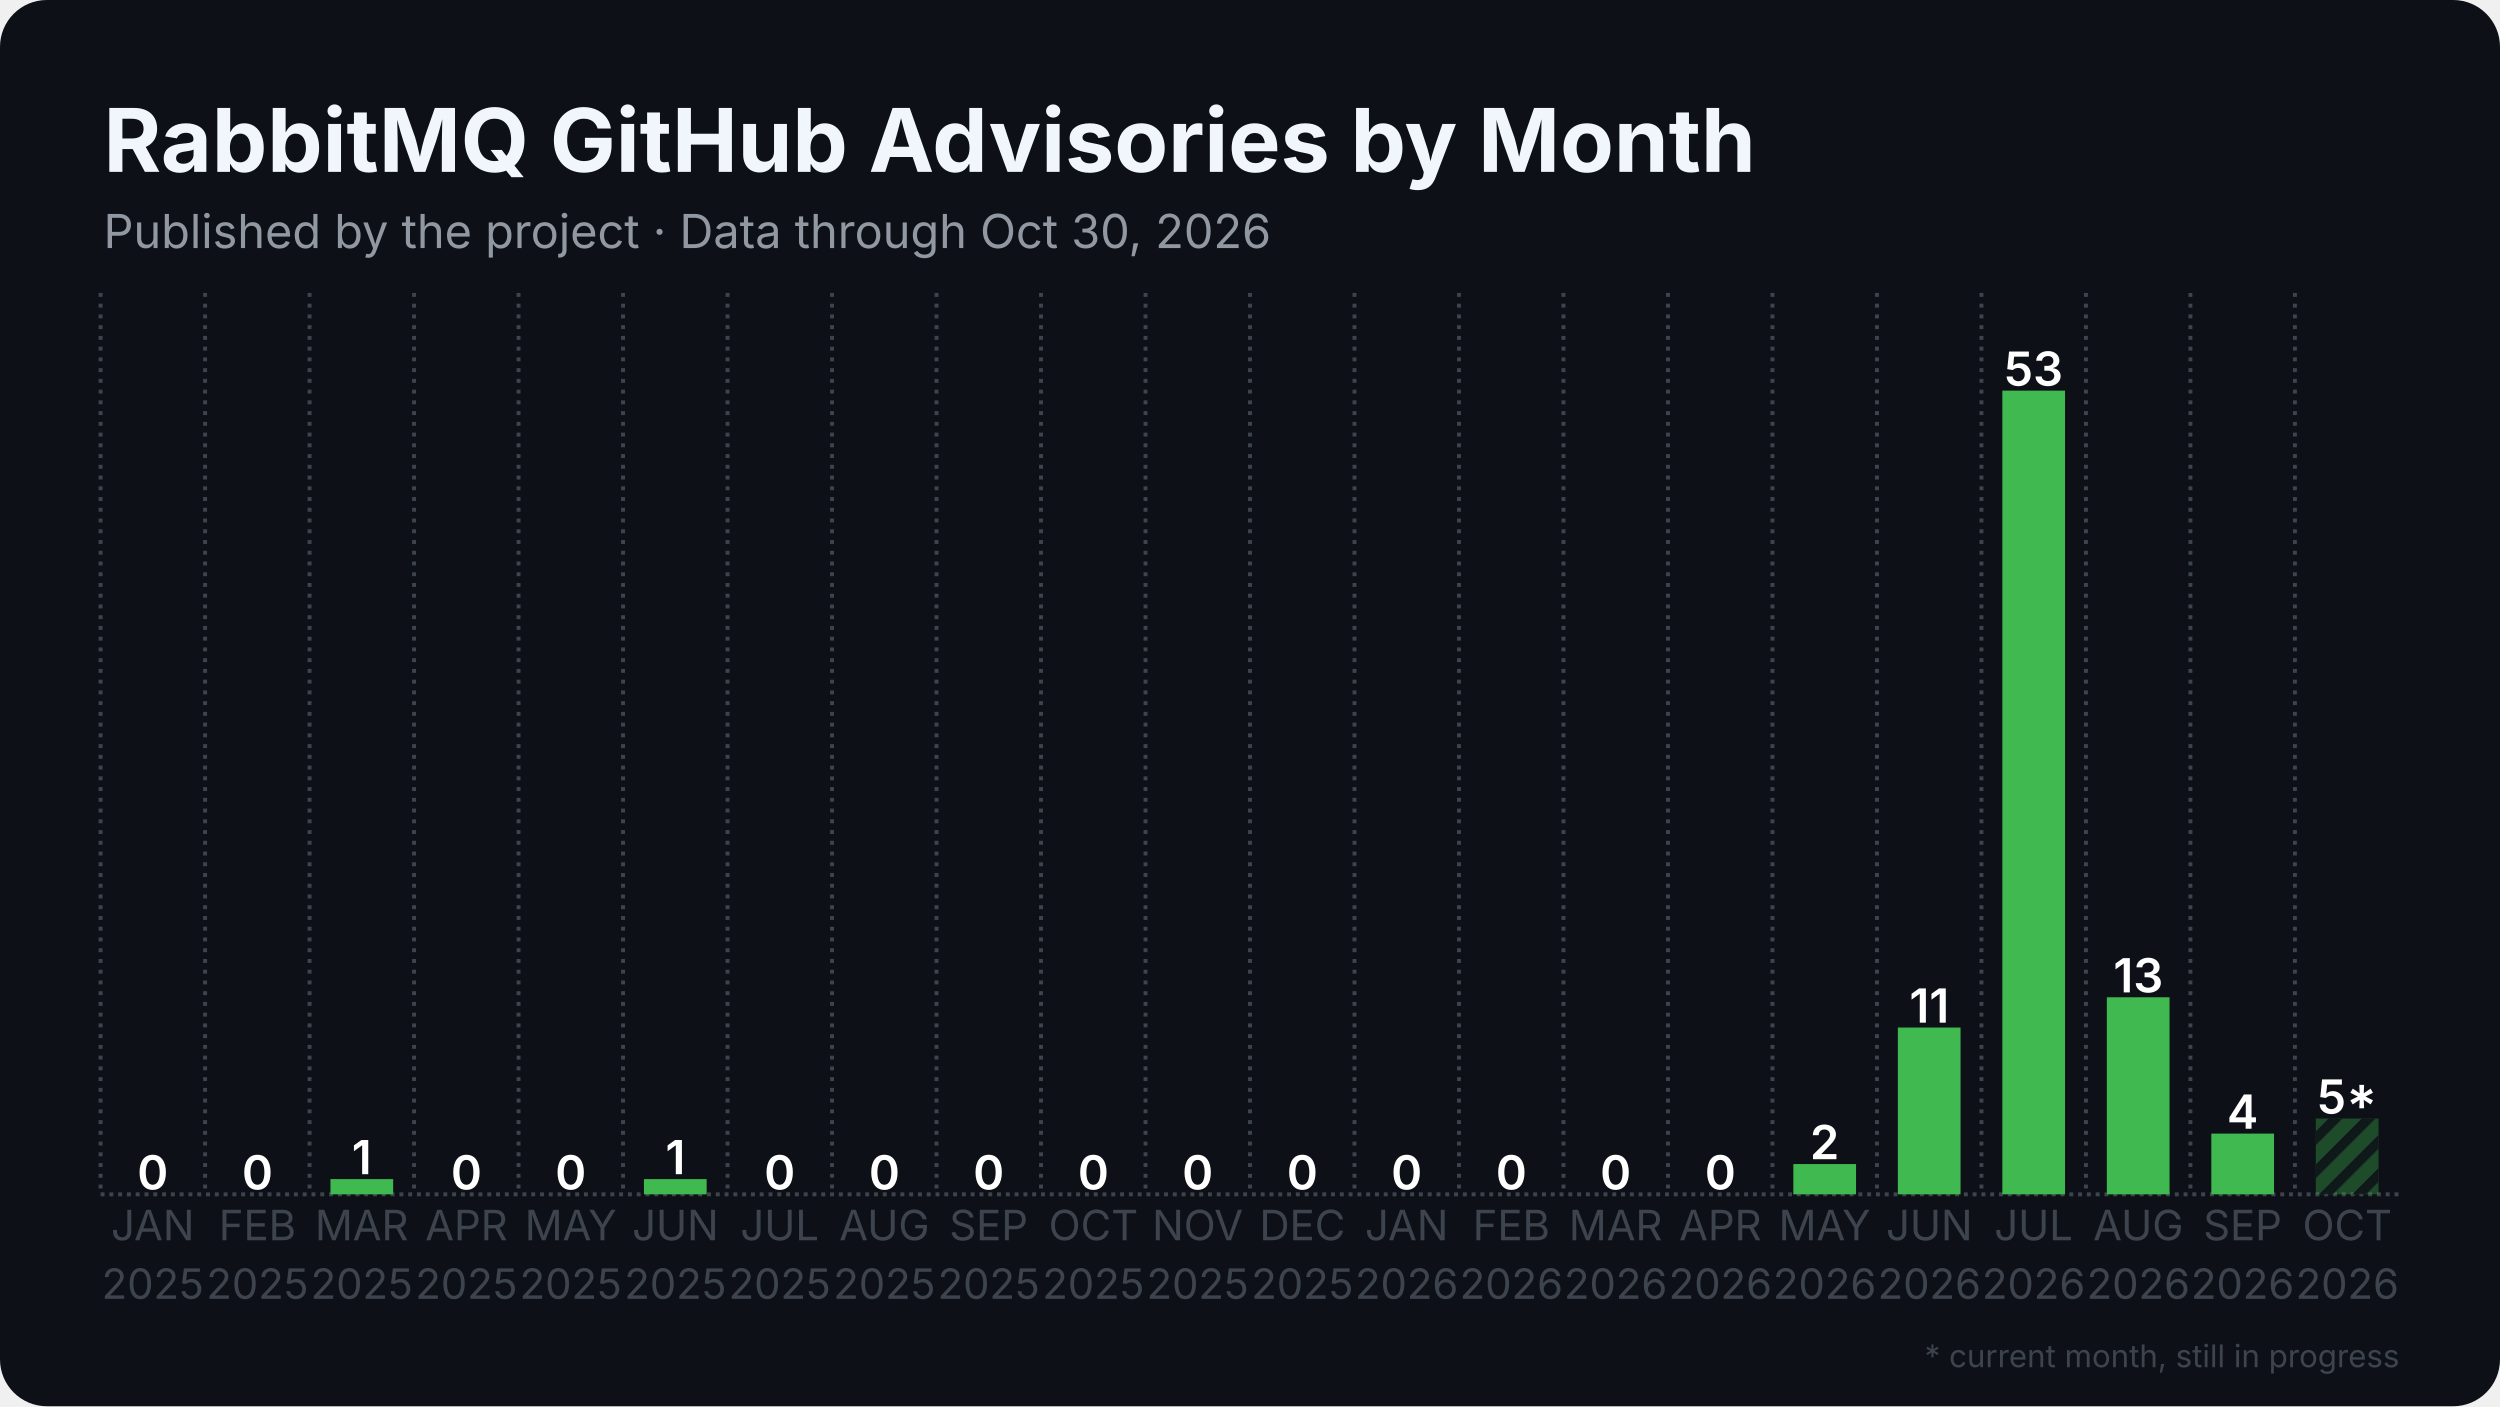
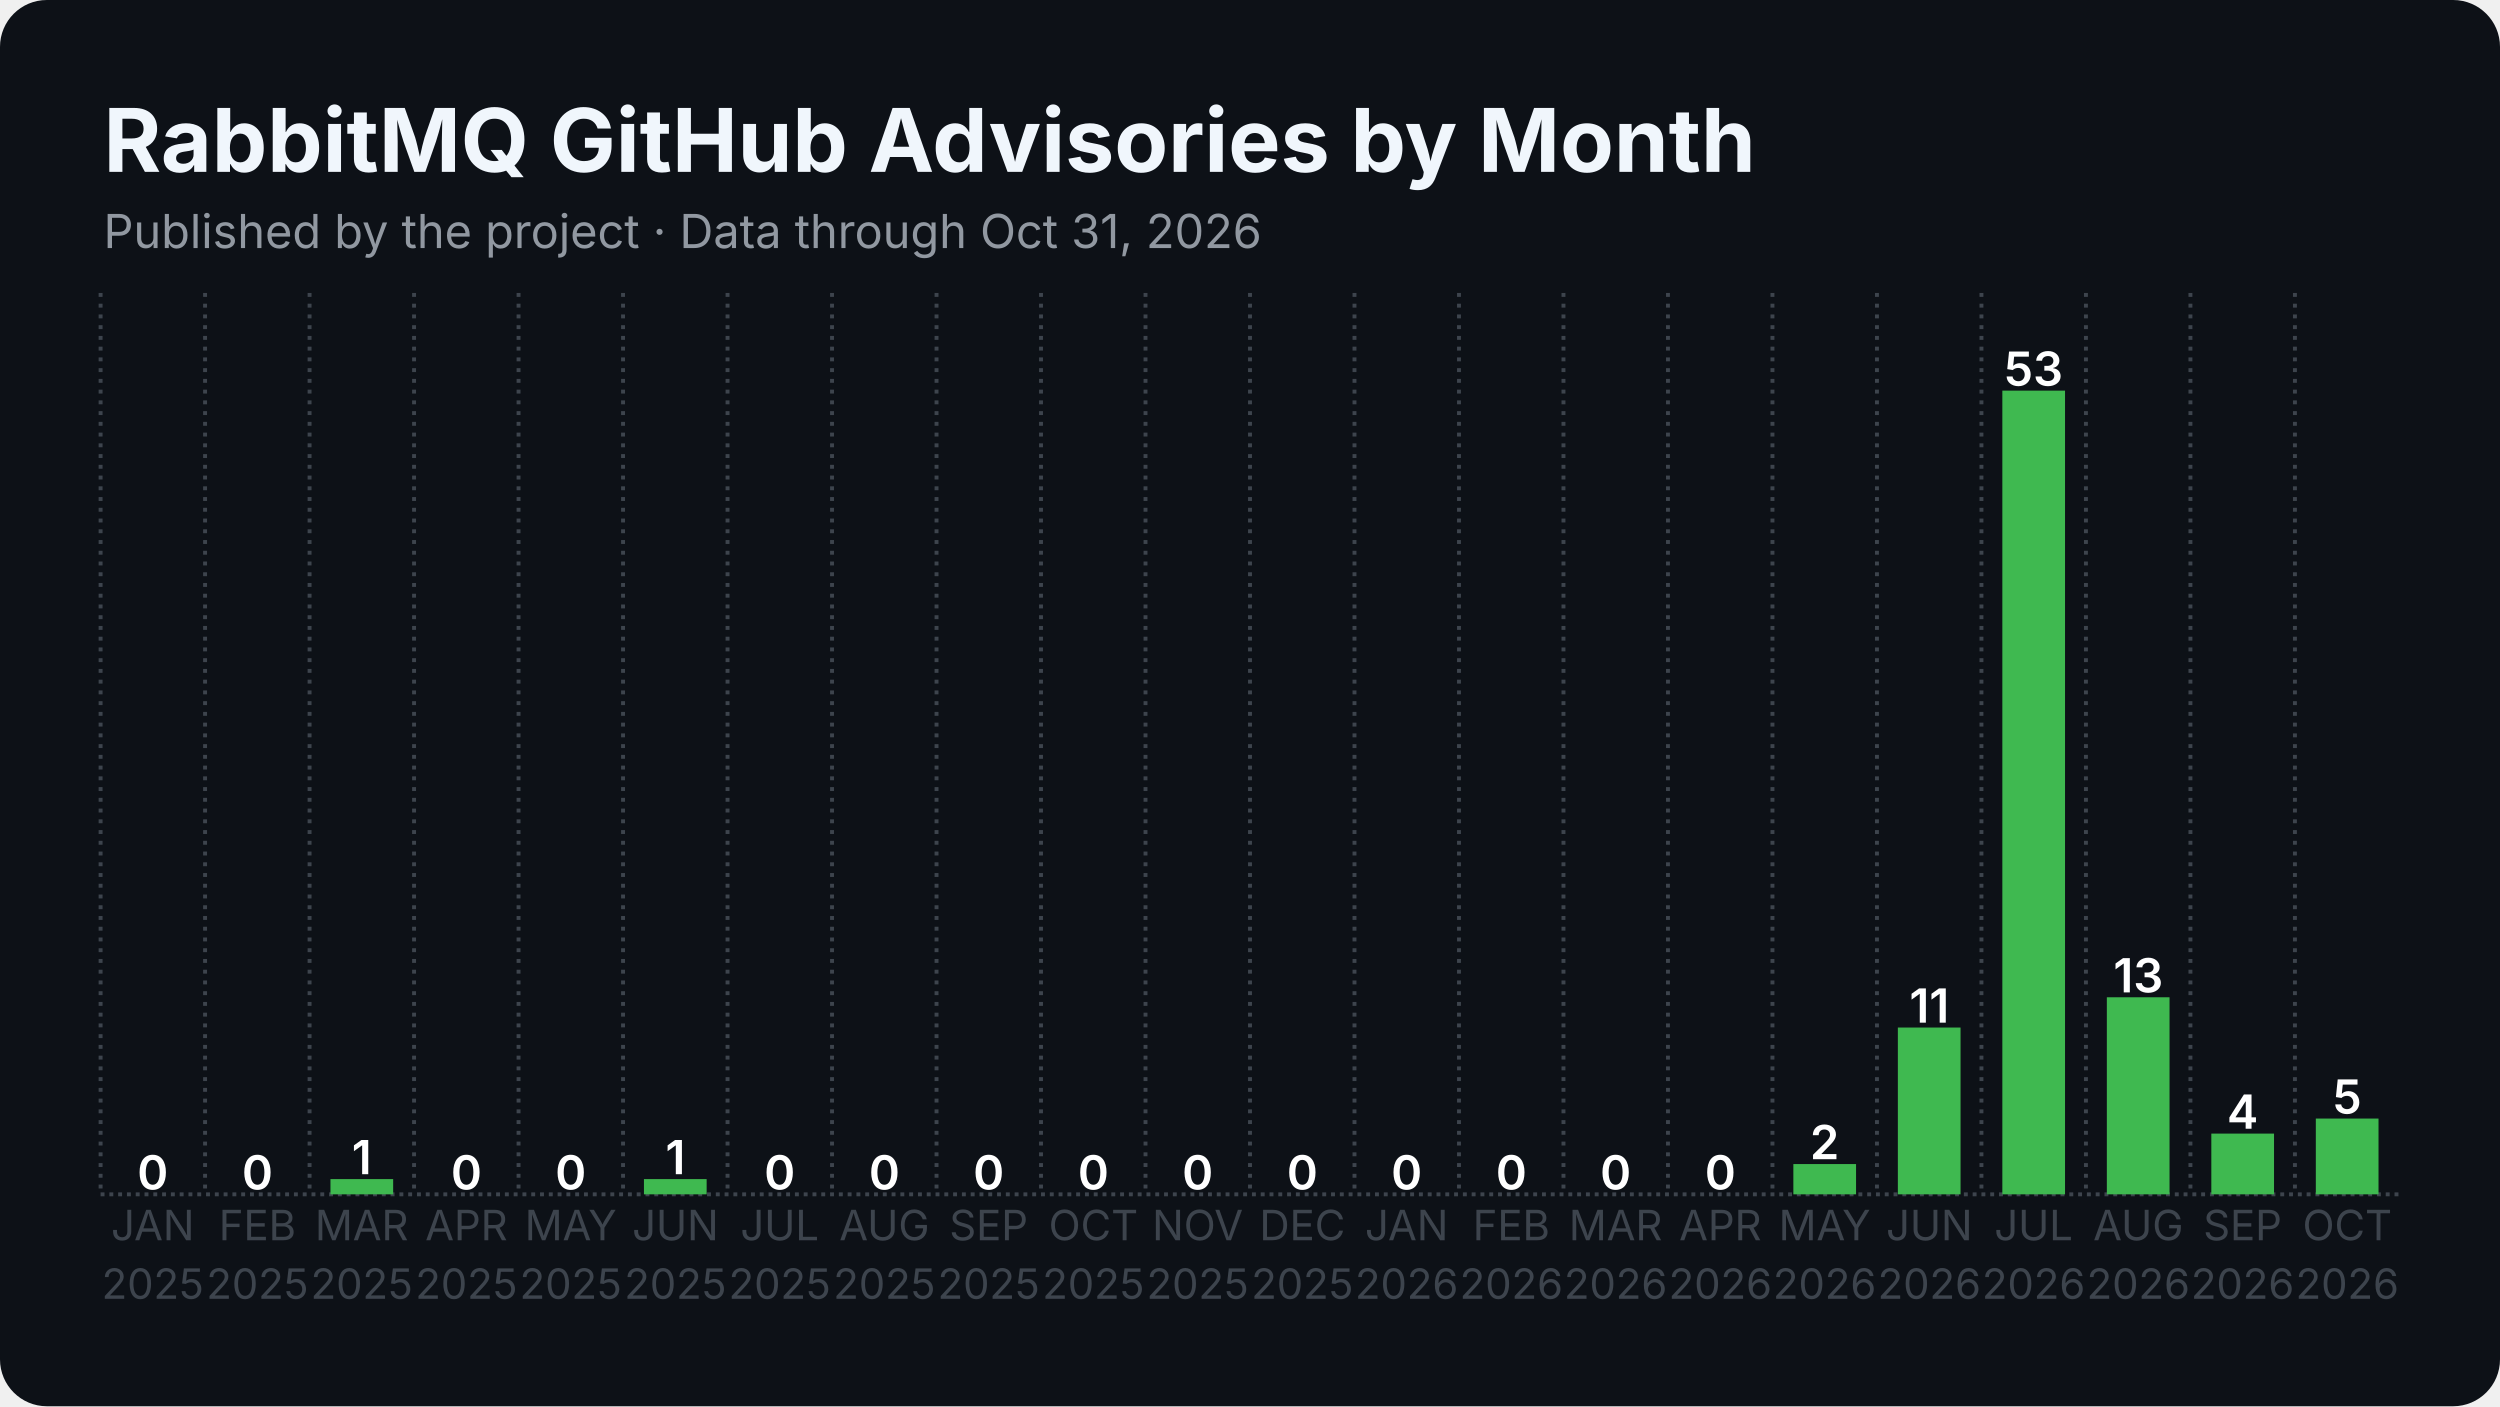
<svg xmlns="http://www.w3.org/2000/svg" width="1280" height="720" viewBox="0 0 1280 720">
  <rect width="1280" height="720" rx="24" fill="#0d1117" />
  <defs>
    <pattern id="stripes" width="12" height="12" patternUnits="userSpaceOnUse" patternTransform="rotate(45)">
      <rect width="12" height="12" fill="none" />
      <rect width="5" height="12" fill="#0d1117" opacity="0.85" />
    </pattern>
  </defs>
  <line x1="51.5" y1="611.5" x2="1228.5" y2="611.5" stroke="#3d444d" stroke-width="2" stroke-dasharray="2 2.5" />
  <line x1="51.5" y1="150.0" x2="51.5" y2="611.5" stroke="#3d444d" stroke-width="2" stroke-dasharray="2 3.5" />
  <line x1="105.0" y1="150.0" x2="105.0" y2="611.5" stroke="#3d444d" stroke-width="2" stroke-dasharray="2 3.5" />
  <line x1="158.5" y1="150.0" x2="158.5" y2="611.5" stroke="#3d444d" stroke-width="2" stroke-dasharray="2 3.5" />
  <line x1="212.0" y1="150.0" x2="212.0" y2="611.5" stroke="#3d444d" stroke-width="2" stroke-dasharray="2 3.5" />
  <line x1="265.5" y1="150.0" x2="265.5" y2="611.5" stroke="#3d444d" stroke-width="2" stroke-dasharray="2 3.5" />
  <line x1="319.0" y1="150.0" x2="319.0" y2="611.5" stroke="#3d444d" stroke-width="2" stroke-dasharray="2 3.5" />
  <line x1="372.5" y1="150.0" x2="372.5" y2="611.5" stroke="#3d444d" stroke-width="2" stroke-dasharray="2 3.5" />
  <line x1="426.0" y1="150.0" x2="426.0" y2="611.5" stroke="#3d444d" stroke-width="2" stroke-dasharray="2 3.5" />
  <line x1="479.5" y1="150.0" x2="479.5" y2="611.5" stroke="#3d444d" stroke-width="2" stroke-dasharray="2 3.5" />
  <line x1="533.0" y1="150.0" x2="533.0" y2="611.5" stroke="#3d444d" stroke-width="2" stroke-dasharray="2 3.5" />
  <line x1="586.5" y1="150.0" x2="586.5" y2="611.5" stroke="#3d444d" stroke-width="2" stroke-dasharray="2 3.5" />
  <line x1="640.0" y1="150.0" x2="640.0" y2="611.5" stroke="#3d444d" stroke-width="2" stroke-dasharray="2 3.5" />
  <line x1="693.5" y1="150.0" x2="693.5" y2="611.5" stroke="#3d444d" stroke-width="2" stroke-dasharray="2 3.5" />
  <line x1="747.0" y1="150.0" x2="747.0" y2="611.5" stroke="#3d444d" stroke-width="2" stroke-dasharray="2 3.5" />
  <line x1="800.5" y1="150.0" x2="800.5" y2="611.5" stroke="#3d444d" stroke-width="2" stroke-dasharray="2 3.5" />
  <line x1="854.0" y1="150.0" x2="854.0" y2="611.5" stroke="#3d444d" stroke-width="2" stroke-dasharray="2 3.5" />
  <line x1="907.5" y1="150.0" x2="907.5" y2="611.5" stroke="#3d444d" stroke-width="2" stroke-dasharray="2 3.5" />
  <line x1="961.0" y1="150.0" x2="961.0" y2="611.5" stroke="#3d444d" stroke-width="2" stroke-dasharray="2 3.5" />
  <line x1="1014.5" y1="150.0" x2="1014.5" y2="611.5" stroke="#3d444d" stroke-width="2" stroke-dasharray="2 3.5" />
  <line x1="1068.0" y1="150.0" x2="1068.0" y2="611.5" stroke="#3d444d" stroke-width="2" stroke-dasharray="2 3.5" />
  <line x1="1121.5" y1="150.0" x2="1121.5" y2="611.5" stroke="#3d444d" stroke-width="2" stroke-dasharray="2 3.5" />
  <line x1="1175.0" y1="150.0" x2="1175.0" y2="611.5" stroke="#3d444d" stroke-width="2" stroke-dasharray="2 3.5" />
  <rect x="62.2" y="611.5" width="32.1" height="0.0" fill="#3fb950" />
  <text x="78.2" y="609.0" text-anchor="middle" font-family="Inter, Segoe UI, Helvetica, Arial, sans-serif" font-size="24.1" font-weight="600" fill="#ffffff">0</text>
  <rect x="115.7" y="611.5" width="32.1" height="0.0" fill="#3fb950" />
  <text x="131.8" y="609.0" text-anchor="middle" font-family="Inter, Segoe UI, Helvetica, Arial, sans-serif" font-size="24.1" font-weight="600" fill="#ffffff">0</text>
  <rect x="169.2" y="603.7" width="32.1" height="7.8" fill="#3fb950" />
  <text x="185.2" y="601.2" text-anchor="middle" font-family="Inter, Segoe UI, Helvetica, Arial, sans-serif" font-size="24.1" font-weight="600" fill="#ffffff">1</text>
  <rect x="222.7" y="611.5" width="32.1" height="0.0" fill="#3fb950" />
  <text x="238.8" y="609.0" text-anchor="middle" font-family="Inter, Segoe UI, Helvetica, Arial, sans-serif" font-size="24.1" font-weight="600" fill="#ffffff">0</text>
  <rect x="276.2" y="611.5" width="32.1" height="0.0" fill="#3fb950" />
  <text x="292.2" y="609.0" text-anchor="middle" font-family="Inter, Segoe UI, Helvetica, Arial, sans-serif" font-size="24.1" font-weight="600" fill="#ffffff">0</text>
  <rect x="329.7" y="603.7" width="32.1" height="7.8" fill="#3fb950" />
  <text x="345.8" y="601.2" text-anchor="middle" font-family="Inter, Segoe UI, Helvetica, Arial, sans-serif" font-size="24.1" font-weight="600" fill="#ffffff">1</text>
  <rect x="383.2" y="611.5" width="32.1" height="0.0" fill="#3fb950" />
  <text x="399.2" y="609.0" text-anchor="middle" font-family="Inter, Segoe UI, Helvetica, Arial, sans-serif" font-size="24.1" font-weight="600" fill="#ffffff">0</text>
  <rect x="436.7" y="611.5" width="32.1" height="0.0" fill="#3fb950" />
  <text x="452.8" y="609.0" text-anchor="middle" font-family="Inter, Segoe UI, Helvetica, Arial, sans-serif" font-size="24.1" font-weight="600" fill="#ffffff">0</text>
  <rect x="490.2" y="611.5" width="32.1" height="0.0" fill="#3fb950" />
  <text x="506.2" y="609.0" text-anchor="middle" font-family="Inter, Segoe UI, Helvetica, Arial, sans-serif" font-size="24.1" font-weight="600" fill="#ffffff">0</text>
  <rect x="543.7" y="611.5" width="32.1" height="0.0" fill="#3fb950" />
  <text x="559.8" y="609.0" text-anchor="middle" font-family="Inter, Segoe UI, Helvetica, Arial, sans-serif" font-size="24.1" font-weight="600" fill="#ffffff">0</text>
  <rect x="597.2" y="611.5" width="32.1" height="0.0" fill="#3fb950" />
  <text x="613.2" y="609.0" text-anchor="middle" font-family="Inter, Segoe UI, Helvetica, Arial, sans-serif" font-size="24.1" font-weight="600" fill="#ffffff">0</text>
  <rect x="650.7" y="611.5" width="32.1" height="0.0" fill="#3fb950" />
  <text x="666.8" y="609.0" text-anchor="middle" font-family="Inter, Segoe UI, Helvetica, Arial, sans-serif" font-size="24.1" font-weight="600" fill="#ffffff">0</text>
  <rect x="704.2" y="611.5" width="32.1" height="0.0" fill="#3fb950" />
  <text x="720.2" y="609.0" text-anchor="middle" font-family="Inter, Segoe UI, Helvetica, Arial, sans-serif" font-size="24.1" font-weight="600" fill="#ffffff">0</text>
  <rect x="757.7" y="611.5" width="32.1" height="0.0" fill="#3fb950" />
  <text x="773.8" y="609.0" text-anchor="middle" font-family="Inter, Segoe UI, Helvetica, Arial, sans-serif" font-size="24.1" font-weight="600" fill="#ffffff">0</text>
  <rect x="811.2" y="611.5" width="32.1" height="0.0" fill="#3fb950" />
  <text x="827.2" y="609.0" text-anchor="middle" font-family="Inter, Segoe UI, Helvetica, Arial, sans-serif" font-size="24.1" font-weight="600" fill="#ffffff">0</text>
  <rect x="864.7" y="611.5" width="32.1" height="0.0" fill="#3fb950" />
  <text x="880.8" y="609.0" text-anchor="middle" font-family="Inter, Segoe UI, Helvetica, Arial, sans-serif" font-size="24.1" font-weight="600" fill="#ffffff">0</text>
  <rect x="918.2" y="596.0" width="32.1" height="15.5" fill="#3fb950" />
  <text x="934.2" y="593.5" text-anchor="middle" font-family="Inter, Segoe UI, Helvetica, Arial, sans-serif" font-size="24.1" font-weight="600" fill="#ffffff">2</text>
  <rect x="971.7" y="526.1" width="32.1" height="85.4" fill="#3fb950" />
  <text x="987.8" y="523.6" text-anchor="middle" font-family="Inter, Segoe UI, Helvetica, Arial, sans-serif" font-size="24.1" font-weight="600" fill="#ffffff">11</text>
  <rect x="1025.2" y="200.0" width="32.1" height="411.5" fill="#3fb950" />
  <text x="1041.2" y="197.5" text-anchor="middle" font-family="Inter, Segoe UI, Helvetica, Arial, sans-serif" font-size="24.1" font-weight="600" fill="#ffffff">53</text>
  <rect x="1078.7" y="510.6" width="32.1" height="100.9" fill="#3fb950" />
  <text x="1094.8" y="508.1" text-anchor="middle" font-family="Inter, Segoe UI, Helvetica, Arial, sans-serif" font-size="24.1" font-weight="600" fill="#ffffff">13</text>
  <rect x="1132.2" y="580.4" width="32.1" height="31.1" fill="#3fb950" />
  <text x="1148.2" y="577.9" text-anchor="middle" font-family="Inter, Segoe UI, Helvetica, Arial, sans-serif" font-size="24.1" font-weight="600" fill="#ffffff">4</text>
-   <rect x="1185.7" y="572.7" width="32.1" height="38.8" fill="#3fb950" opacity="0.35" />
-   <rect x="1185.7" y="572.7" width="32.1" height="38.8" fill="url(#stripes)" />
-   <text x="1201.8" y="570.2" text-anchor="middle" font-family="Inter, Segoe UI, Helvetica, Arial, sans-serif" font-size="24.1" font-weight="600" fill="#ffffff">5*</text>
+   <rect x="1185.7" y="572.7" width="32.1" height="38.8" fill="#3fb950" />
+   <text x="1201.8" y="570.2" text-anchor="middle" font-family="Inter, Segoe UI, Helvetica, Arial, sans-serif" font-size="24.1" font-weight="600" fill="#ffffff">5</text>
  <text x="78.2" y="635" text-anchor="middle" font-family="Inter, Segoe UI, Helvetica, Arial, sans-serif" font-size="21.4" fill="#3d444d">JAN</text>
  <text x="78.2" y="665" text-anchor="middle" font-family="Inter, Segoe UI, Helvetica, Arial, sans-serif" font-size="21.4" fill="#3d444d">2025</text>
  <text x="131.8" y="635" text-anchor="middle" font-family="Inter, Segoe UI, Helvetica, Arial, sans-serif" font-size="21.4" fill="#3d444d">FEB</text>
  <text x="131.8" y="665" text-anchor="middle" font-family="Inter, Segoe UI, Helvetica, Arial, sans-serif" font-size="21.4" fill="#3d444d">2025</text>
  <text x="185.2" y="635" text-anchor="middle" font-family="Inter, Segoe UI, Helvetica, Arial, sans-serif" font-size="21.4" fill="#3d444d">MAR</text>
  <text x="185.2" y="665" text-anchor="middle" font-family="Inter, Segoe UI, Helvetica, Arial, sans-serif" font-size="21.4" fill="#3d444d">2025</text>
  <text x="238.8" y="635" text-anchor="middle" font-family="Inter, Segoe UI, Helvetica, Arial, sans-serif" font-size="21.4" fill="#3d444d">APR</text>
  <text x="238.8" y="665" text-anchor="middle" font-family="Inter, Segoe UI, Helvetica, Arial, sans-serif" font-size="21.4" fill="#3d444d">2025</text>
  <text x="292.2" y="635" text-anchor="middle" font-family="Inter, Segoe UI, Helvetica, Arial, sans-serif" font-size="21.4" fill="#3d444d">MAY</text>
  <text x="292.2" y="665" text-anchor="middle" font-family="Inter, Segoe UI, Helvetica, Arial, sans-serif" font-size="21.4" fill="#3d444d">2025</text>
  <text x="345.8" y="635" text-anchor="middle" font-family="Inter, Segoe UI, Helvetica, Arial, sans-serif" font-size="21.4" fill="#3d444d">JUN</text>
  <text x="345.8" y="665" text-anchor="middle" font-family="Inter, Segoe UI, Helvetica, Arial, sans-serif" font-size="21.4" fill="#3d444d">2025</text>
  <text x="399.2" y="635" text-anchor="middle" font-family="Inter, Segoe UI, Helvetica, Arial, sans-serif" font-size="21.4" fill="#3d444d">JUL</text>
  <text x="399.2" y="665" text-anchor="middle" font-family="Inter, Segoe UI, Helvetica, Arial, sans-serif" font-size="21.4" fill="#3d444d">2025</text>
  <text x="452.8" y="635" text-anchor="middle" font-family="Inter, Segoe UI, Helvetica, Arial, sans-serif" font-size="21.4" fill="#3d444d">AUG</text>
  <text x="452.8" y="665" text-anchor="middle" font-family="Inter, Segoe UI, Helvetica, Arial, sans-serif" font-size="21.4" fill="#3d444d">2025</text>
  <text x="506.2" y="635" text-anchor="middle" font-family="Inter, Segoe UI, Helvetica, Arial, sans-serif" font-size="21.4" fill="#3d444d">SEP</text>
  <text x="506.2" y="665" text-anchor="middle" font-family="Inter, Segoe UI, Helvetica, Arial, sans-serif" font-size="21.4" fill="#3d444d">2025</text>
  <text x="559.8" y="635" text-anchor="middle" font-family="Inter, Segoe UI, Helvetica, Arial, sans-serif" font-size="21.4" fill="#3d444d">OCT</text>
  <text x="559.8" y="665" text-anchor="middle" font-family="Inter, Segoe UI, Helvetica, Arial, sans-serif" font-size="21.4" fill="#3d444d">2025</text>
  <text x="613.2" y="635" text-anchor="middle" font-family="Inter, Segoe UI, Helvetica, Arial, sans-serif" font-size="21.4" fill="#3d444d">NOV</text>
  <text x="613.2" y="665" text-anchor="middle" font-family="Inter, Segoe UI, Helvetica, Arial, sans-serif" font-size="21.4" fill="#3d444d">2025</text>
  <text x="666.8" y="635" text-anchor="middle" font-family="Inter, Segoe UI, Helvetica, Arial, sans-serif" font-size="21.4" fill="#3d444d">DEC</text>
  <text x="666.8" y="665" text-anchor="middle" font-family="Inter, Segoe UI, Helvetica, Arial, sans-serif" font-size="21.4" fill="#3d444d">2025</text>
  <text x="720.2" y="635" text-anchor="middle" font-family="Inter, Segoe UI, Helvetica, Arial, sans-serif" font-size="21.4" fill="#3d444d">JAN</text>
  <text x="720.2" y="665" text-anchor="middle" font-family="Inter, Segoe UI, Helvetica, Arial, sans-serif" font-size="21.4" fill="#3d444d">2026</text>
  <text x="773.8" y="635" text-anchor="middle" font-family="Inter, Segoe UI, Helvetica, Arial, sans-serif" font-size="21.4" fill="#3d444d">FEB</text>
  <text x="773.8" y="665" text-anchor="middle" font-family="Inter, Segoe UI, Helvetica, Arial, sans-serif" font-size="21.4" fill="#3d444d">2026</text>
  <text x="827.2" y="635" text-anchor="middle" font-family="Inter, Segoe UI, Helvetica, Arial, sans-serif" font-size="21.4" fill="#3d444d">MAR</text>
  <text x="827.2" y="665" text-anchor="middle" font-family="Inter, Segoe UI, Helvetica, Arial, sans-serif" font-size="21.4" fill="#3d444d">2026</text>
  <text x="880.8" y="635" text-anchor="middle" font-family="Inter, Segoe UI, Helvetica, Arial, sans-serif" font-size="21.4" fill="#3d444d">APR</text>
  <text x="880.8" y="665" text-anchor="middle" font-family="Inter, Segoe UI, Helvetica, Arial, sans-serif" font-size="21.4" fill="#3d444d">2026</text>
  <text x="934.2" y="635" text-anchor="middle" font-family="Inter, Segoe UI, Helvetica, Arial, sans-serif" font-size="21.4" fill="#3d444d">MAY</text>
  <text x="934.2" y="665" text-anchor="middle" font-family="Inter, Segoe UI, Helvetica, Arial, sans-serif" font-size="21.4" fill="#3d444d">2026</text>
  <text x="987.8" y="635" text-anchor="middle" font-family="Inter, Segoe UI, Helvetica, Arial, sans-serif" font-size="21.4" fill="#3d444d">JUN</text>
  <text x="987.8" y="665" text-anchor="middle" font-family="Inter, Segoe UI, Helvetica, Arial, sans-serif" font-size="21.4" fill="#3d444d">2026</text>
  <text x="1041.2" y="635" text-anchor="middle" font-family="Inter, Segoe UI, Helvetica, Arial, sans-serif" font-size="21.4" fill="#3d444d">JUL</text>
  <text x="1041.2" y="665" text-anchor="middle" font-family="Inter, Segoe UI, Helvetica, Arial, sans-serif" font-size="21.4" fill="#3d444d">2026</text>
  <text x="1094.8" y="635" text-anchor="middle" font-family="Inter, Segoe UI, Helvetica, Arial, sans-serif" font-size="21.4" fill="#3d444d">AUG</text>
  <text x="1094.8" y="665" text-anchor="middle" font-family="Inter, Segoe UI, Helvetica, Arial, sans-serif" font-size="21.4" fill="#3d444d">2026</text>
  <text x="1148.2" y="635" text-anchor="middle" font-family="Inter, Segoe UI, Helvetica, Arial, sans-serif" font-size="21.4" fill="#3d444d">SEP</text>
  <text x="1148.2" y="665" text-anchor="middle" font-family="Inter, Segoe UI, Helvetica, Arial, sans-serif" font-size="21.4" fill="#3d444d">2026</text>
  <text x="1201.8" y="635" text-anchor="middle" font-family="Inter, Segoe UI, Helvetica, Arial, sans-serif" font-size="21.4" fill="#3d444d">OCT</text>
  <text x="1201.8" y="665" text-anchor="middle" font-family="Inter, Segoe UI, Helvetica, Arial, sans-serif" font-size="21.4" fill="#3d444d">2026</text>
  <text x="53.0" y="88.0" font-family="Inter, Segoe UI, Helvetica, Arial, sans-serif" font-size="45" font-weight="700" fill="#f0f6fc">RabbitMQ GitHub Advisories by Month</text>
-   <text x="53.0" y="127.0" font-family="Inter, Segoe UI, Helvetica, Arial, sans-serif" font-size="24" fill="#9198a1">Published by the project · Data through Oct 30, 2026</text>
-   <text x="1228.5" y="700" text-anchor="end" font-family="Inter, Segoe UI, Helvetica, Arial, sans-serif" font-size="16" fill="#3d444d">* current month, still in progress</text>
+   <text x="53.0" y="127.0" font-family="Inter, Segoe UI, Helvetica, Arial, sans-serif" font-size="24" fill="#9198a1">Published by the project · Data through Oct 31, 2026</text>
</svg>
